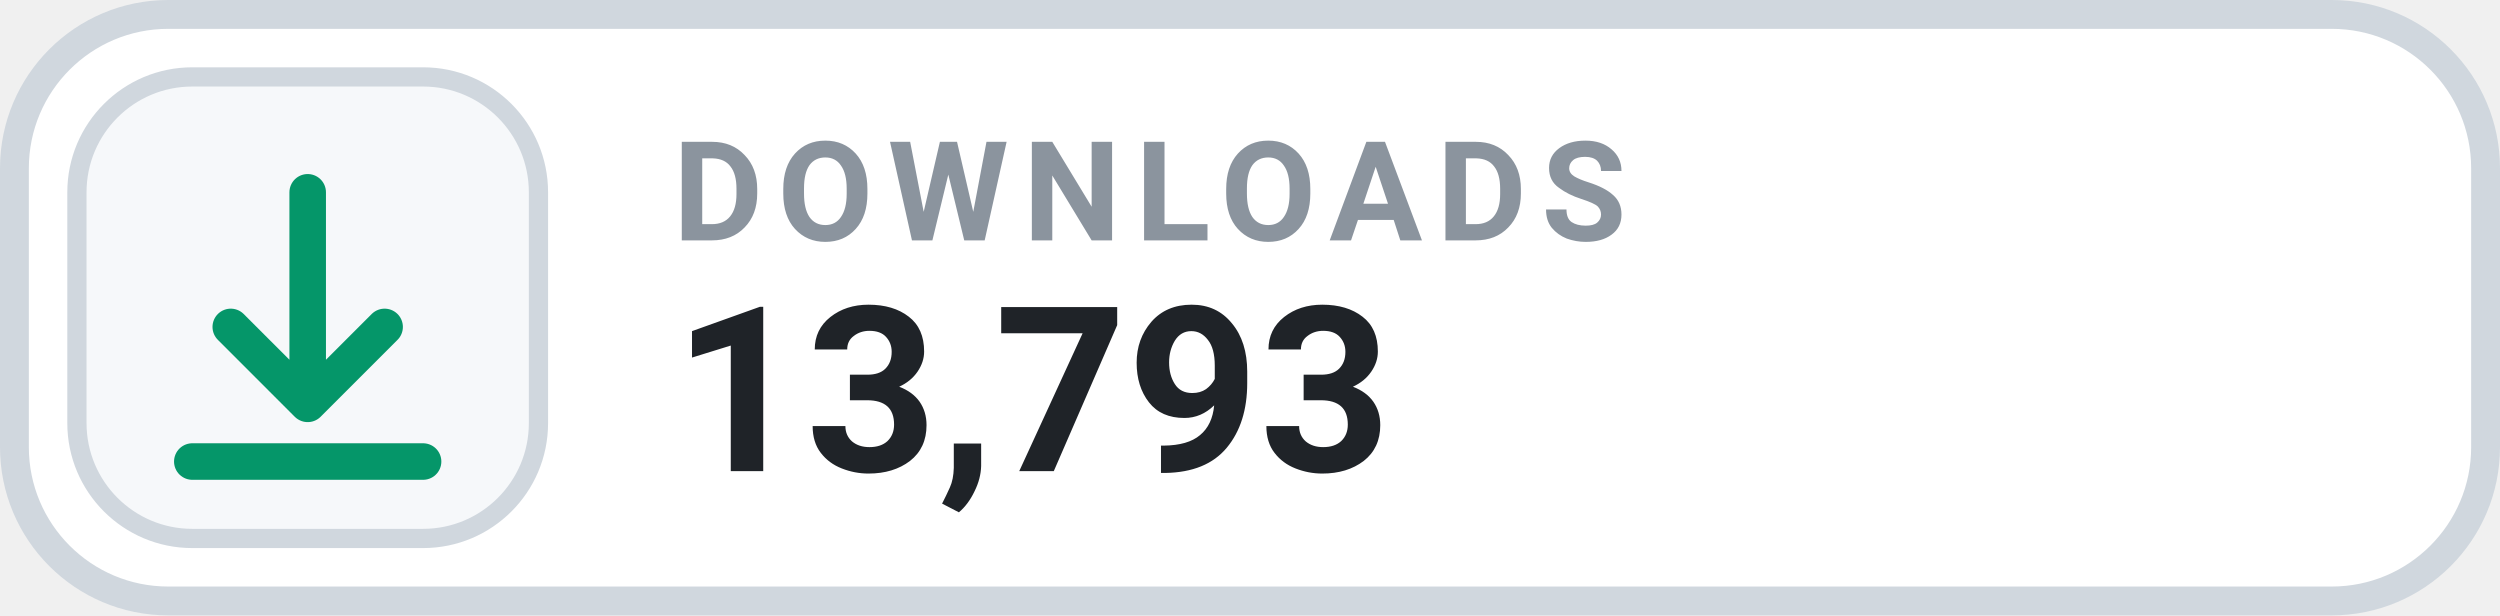
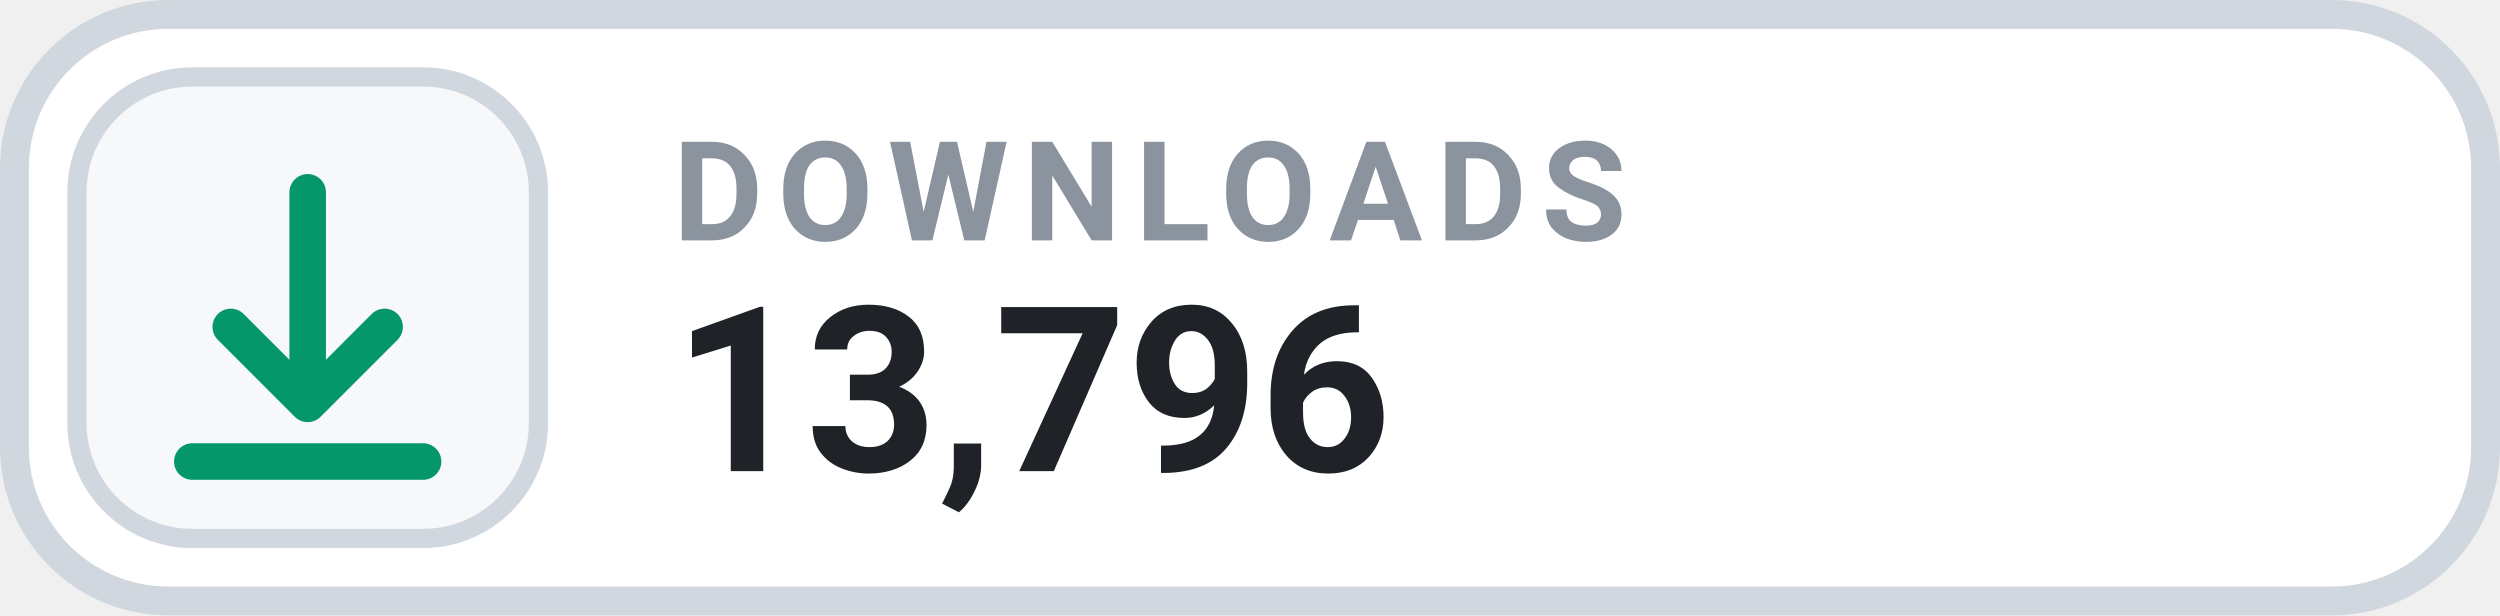
- <svg xmlns="http://www.w3.org/2000/svg" width="130" height="32" viewBox="0 0 130 32" role="img" aria-label="DOWNLOADS 13,793">
+ <svg xmlns="http://www.w3.org/2000/svg" width="130" height="32" viewBox="0 0 130 32" role="img" aria-label="DOWNLOADS 13,796">
  <rect x=".75" y=".75" width="128.5" height="30.5" rx="8" fill="#FFFFFF" stroke="#D0D7DE" stroke-width="1.5" />
  <rect x="4" y="4" width="24" height="24" rx="6" fill="#F6F8FA" stroke="#D0D7DE" stroke-width="1" />
  <g transform="translate(16 16)" style="color:#059669;">
    <path d="M0 -6 v11 m0 0 l4 -4 m-4 4 l-4 -4 M-6 8 h12" fill="none" stroke="currentColor" stroke-width="1.9" stroke-linecap="round" stroke-linejoin="round" />
  </g>
  <text x="35" y="12.5" fill="#8B949E" font-family="-apple-system,BlinkMacSystemFont,'Segoe UI',Roboto,Helvetica,Arial,sans-serif" font-size="7.2" font-weight="700" letter-spacing=".75">DOWNLOADS</text>
-   <text x="35" y="24.5" fill="#1F2328" font-family="-apple-system,BlinkMacSystemFont,'Segoe UI',Roboto,Helvetica,Arial,sans-serif" font-size="12" font-weight="700">13,793</text>
+   <text x="35" y="24.5" fill="#1F2328" font-family="-apple-system,BlinkMacSystemFont,'Segoe UI',Roboto,Helvetica,Arial,sans-serif" font-size="12" font-weight="700">13,796</text>
</svg>
